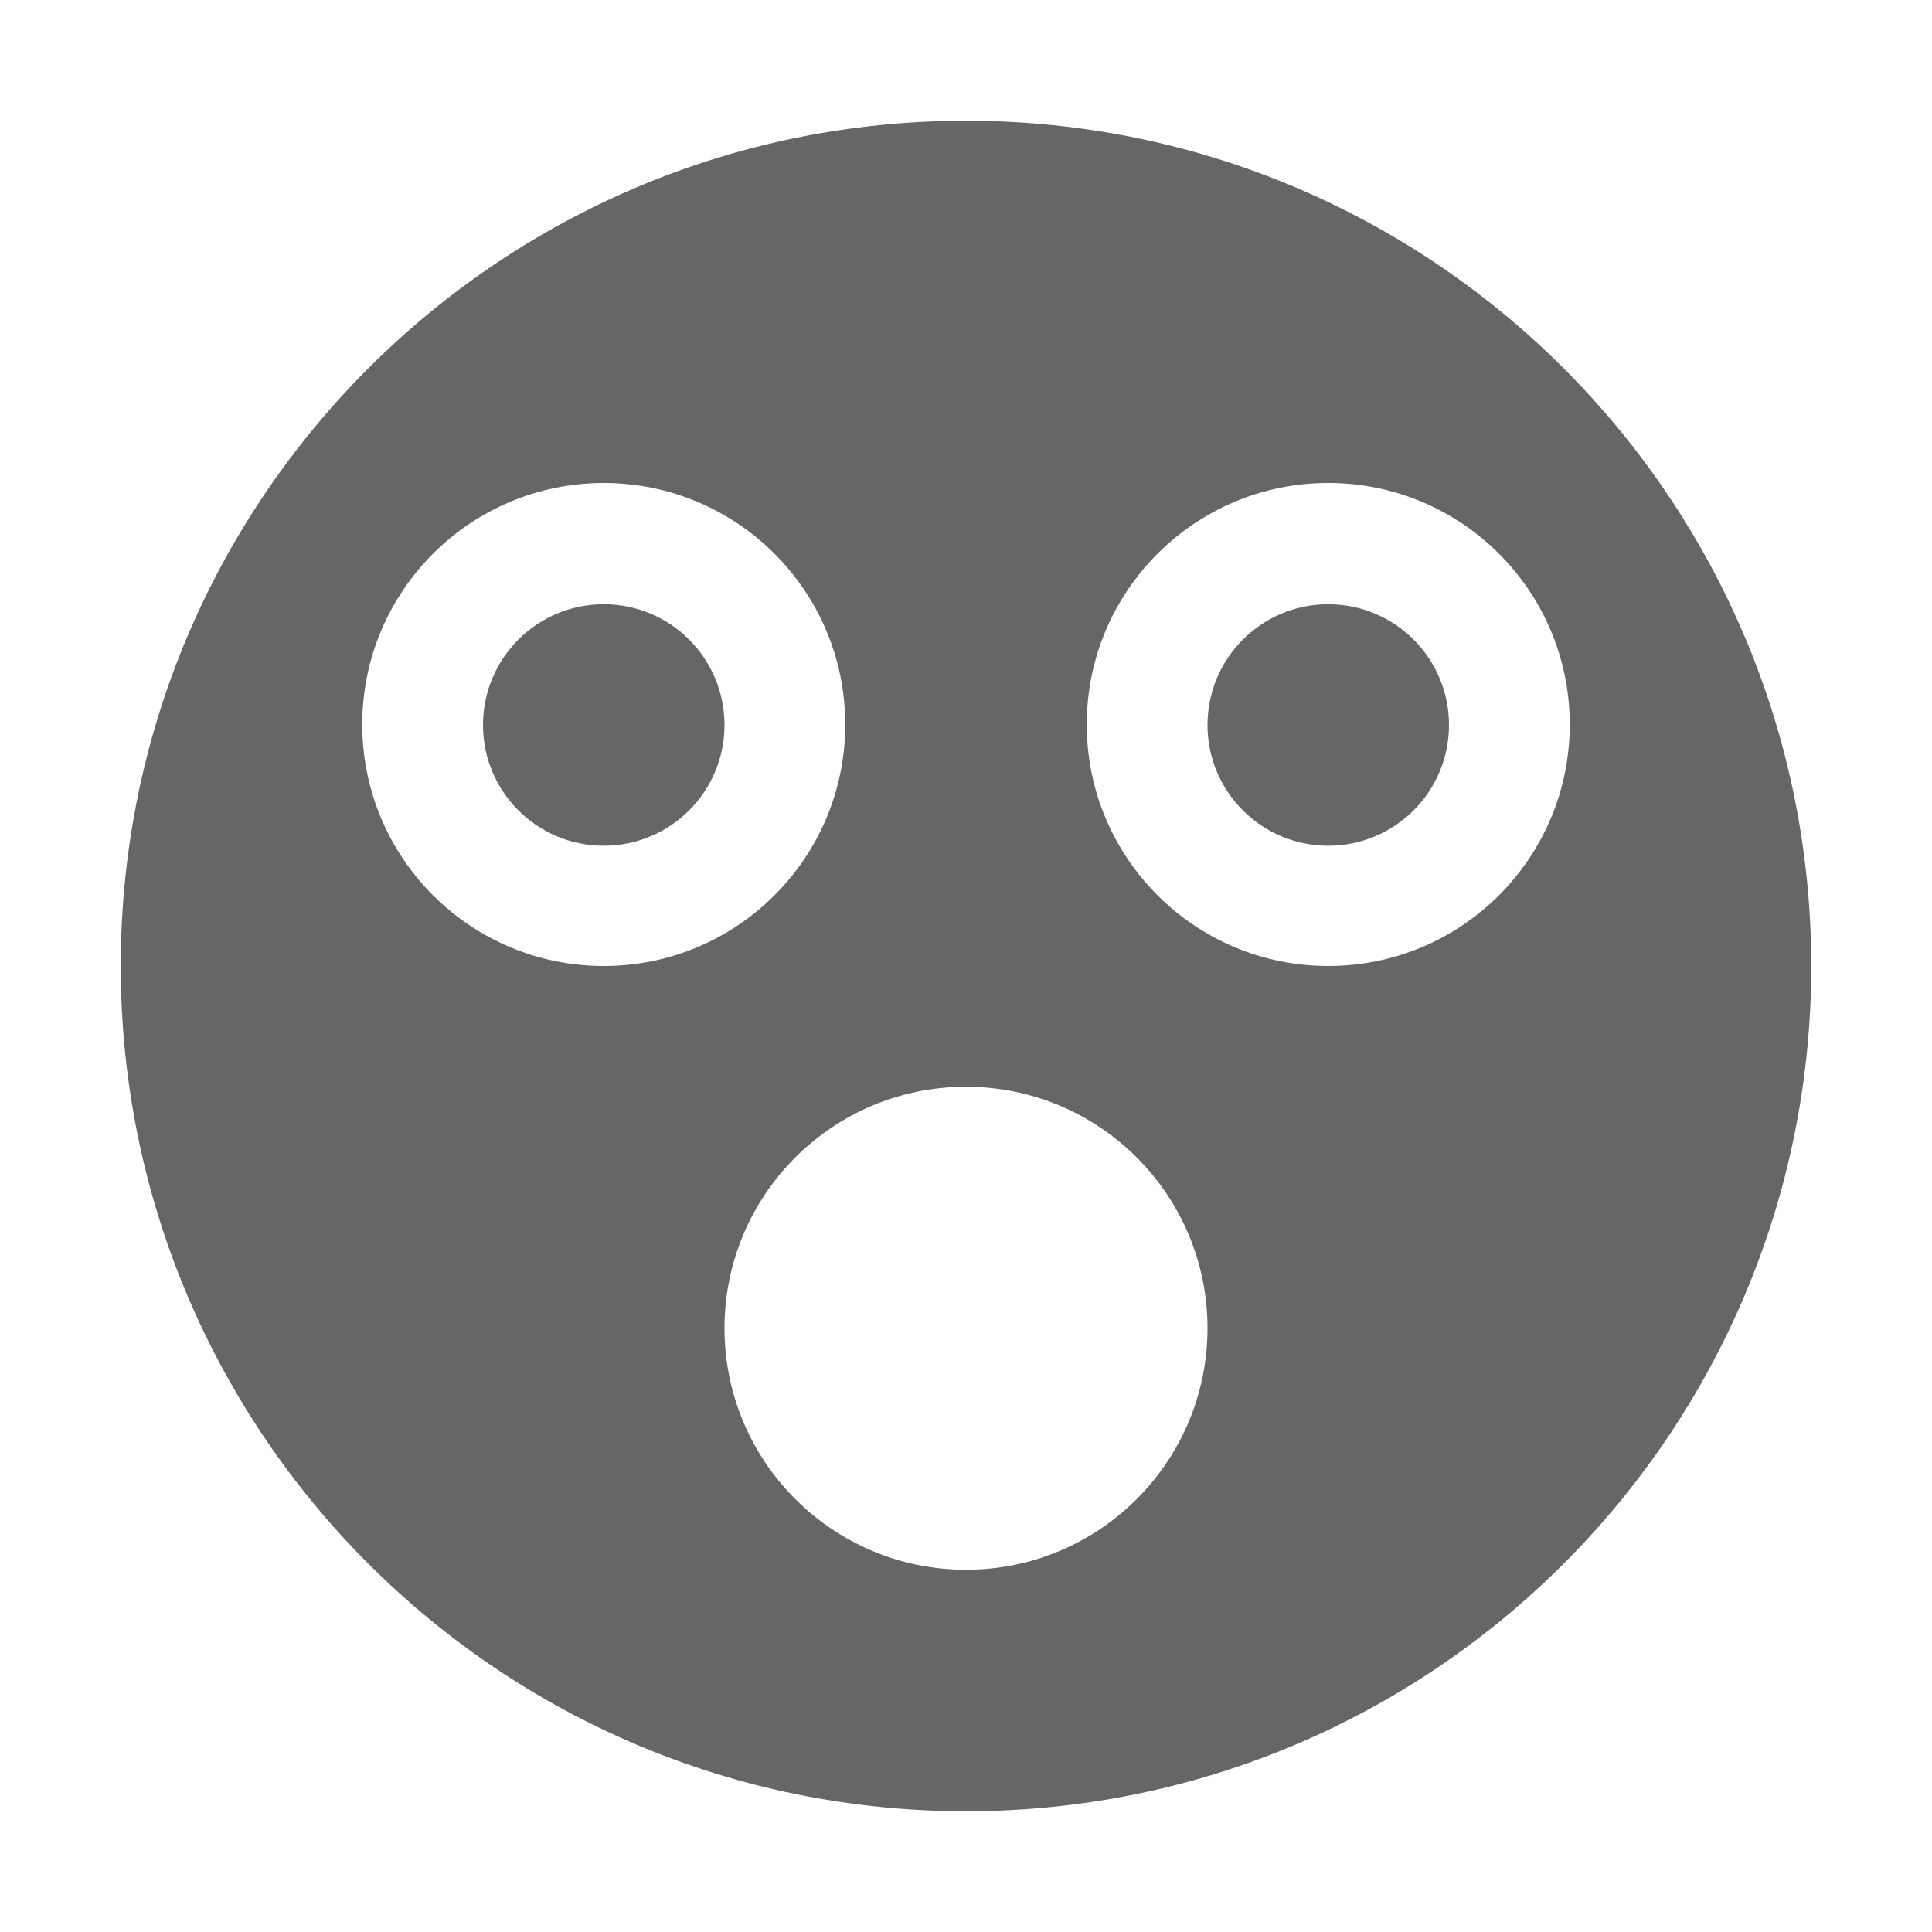
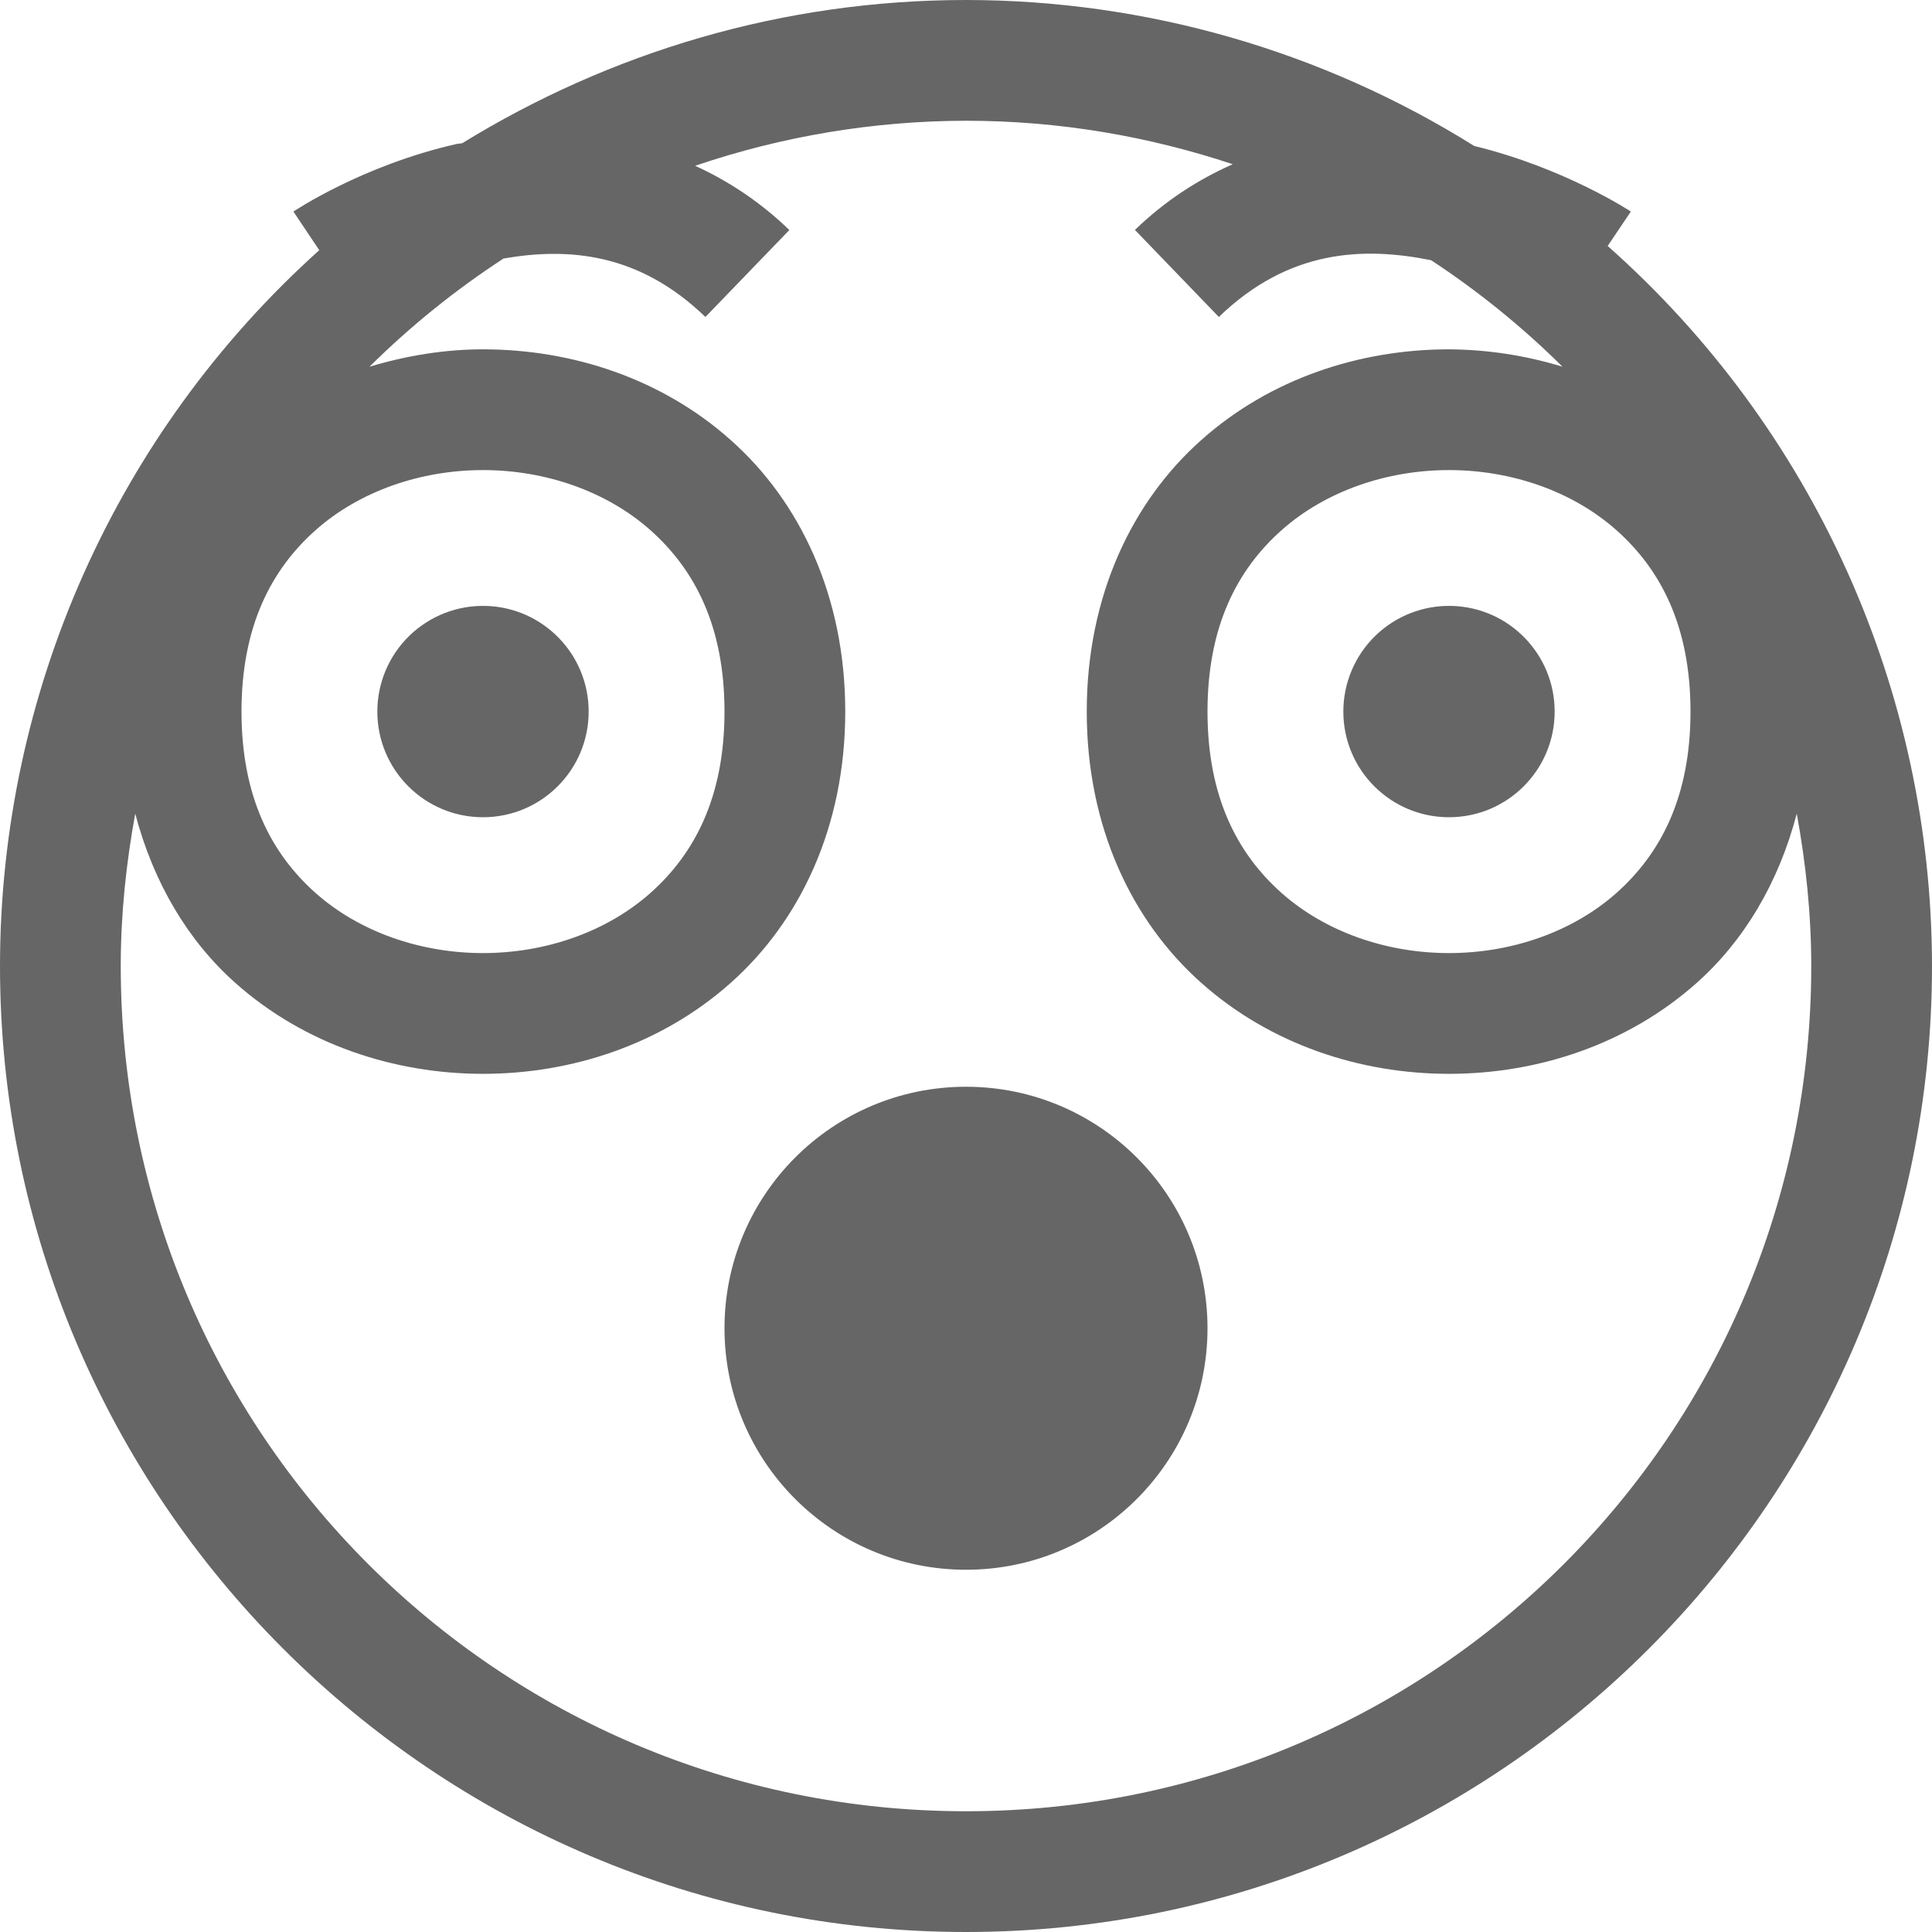
<svg xmlns="http://www.w3.org/2000/svg" height="16" width="16">
  <g color="#bebebe" transform="translate(-1088 -114)">
-     <path d="M1096 115a7 7 0 1 0 0 14 7 7 0 0 0 0-14zm-3 3a2 2 0 0 1 2 2 2 2 0 0 1-2 2 2 2 0 0 1-2-2 2 2 0 0 1 2-2zm6 0a2 2 0 0 1 2 2 2 2 0 0 1-2 2 2 2 0 0 1-2-2 2 2 0 0 1 2-2zm-6 1.004a1 1 0 1 0 0 2 1 1 0 0 0 0-2zm6 0a1 1 0 1 0 0 2 1 1 0 0 0 0-2zm-3 3.996a2 2 0 1 1 0 4 2 2 0 0 1 0-4z" fill="#666" overflow="visible" style="marker:none" />
+     <path d="M1096 114c-1.53 0-2.955.438-4.172 1.186-.014.003-.03.003-.045.006-.785.177-1.353.56-1.353.56l.214.32A7.973 7.973 0 0 0 1088 122c0 4.412 3.588 8 8 8s8-3.588 8-8a7.974 7.974 0 0 0-2.686-5.963l.192-.285s-.544-.36-1.297-.543A7.942 7.942 0 0 0 1096 114zm0 1c.773 0 1.514.129 2.209.36-.28.124-.554.297-.81.544l.695.721c.577-.558 1.193-.584 1.758-.47a7.02 7.02 0 0 1 1.088.882 3.277 3.277 0 0 0-.94-.144c-.736 0-1.479.241-2.05.75-.573.508-.95 1.291-.95 2.25 0 .958.377 1.74.95 2.248.571.508 1.314.752 2.05.752.736 0 1.479-.244 2.05-.752.392-.348.68-.83.83-1.403.075.41.12.83.12 1.262 0 3.872-3.128 7-7 7s-7-3.128-7-7c0-.432.045-.852.12-1.262.15.572.438 1.055.83 1.403.571.508 1.314.752 2.05.752.736 0 1.479-.244 2.05-.752.573-.509.95-1.29.95-2.248 0-.959-.377-1.742-.95-2.25-.571-.509-1.314-.75-2.05-.75-.317 0-.634.052-.94.144a7.02 7.02 0 0 1 1.11-.896c.541-.094 1.123-.046 1.672.484l.695-.72a2.777 2.777 0 0 0-.78-.532A6.996 6.996 0 0 1 1096 115zm-4 2.893c.514 0 1.021.173 1.387.498.365.325.613.793.613 1.502 0 .708-.248 1.177-.613 1.502-.366.325-.873.498-1.387.498s-1.021-.173-1.387-.498c-.365-.325-.613-.794-.613-1.502 0-.709.248-1.177.613-1.502.366-.325.873-.498 1.387-.498zm8 0c.514 0 1.021.173 1.387.498.365.325.613.793.613 1.502 0 .708-.248 1.177-.613 1.502-.366.325-.873.498-1.387.498s-1.021-.173-1.387-.498c-.365-.325-.613-.794-.613-1.502 0-.709.248-1.177.613-1.502.366-.325.873-.498 1.387-.498zm-7.975 1.125a.875.875 0 0 0-.9.875.875.875 0 0 0 1.75 0 .875.875 0 0 0-.85-.875zm8 0a.875.875 0 0 0-.9.875.875.875 0 0 0 1.75 0 .875.875 0 0 0-.85-.875zM1096 123a2 2 0 1 0 0 4 2 2 0 0 0 0-4z" fill="#666" overflow="visible" style="marker:none" />
  </g>
</svg>
